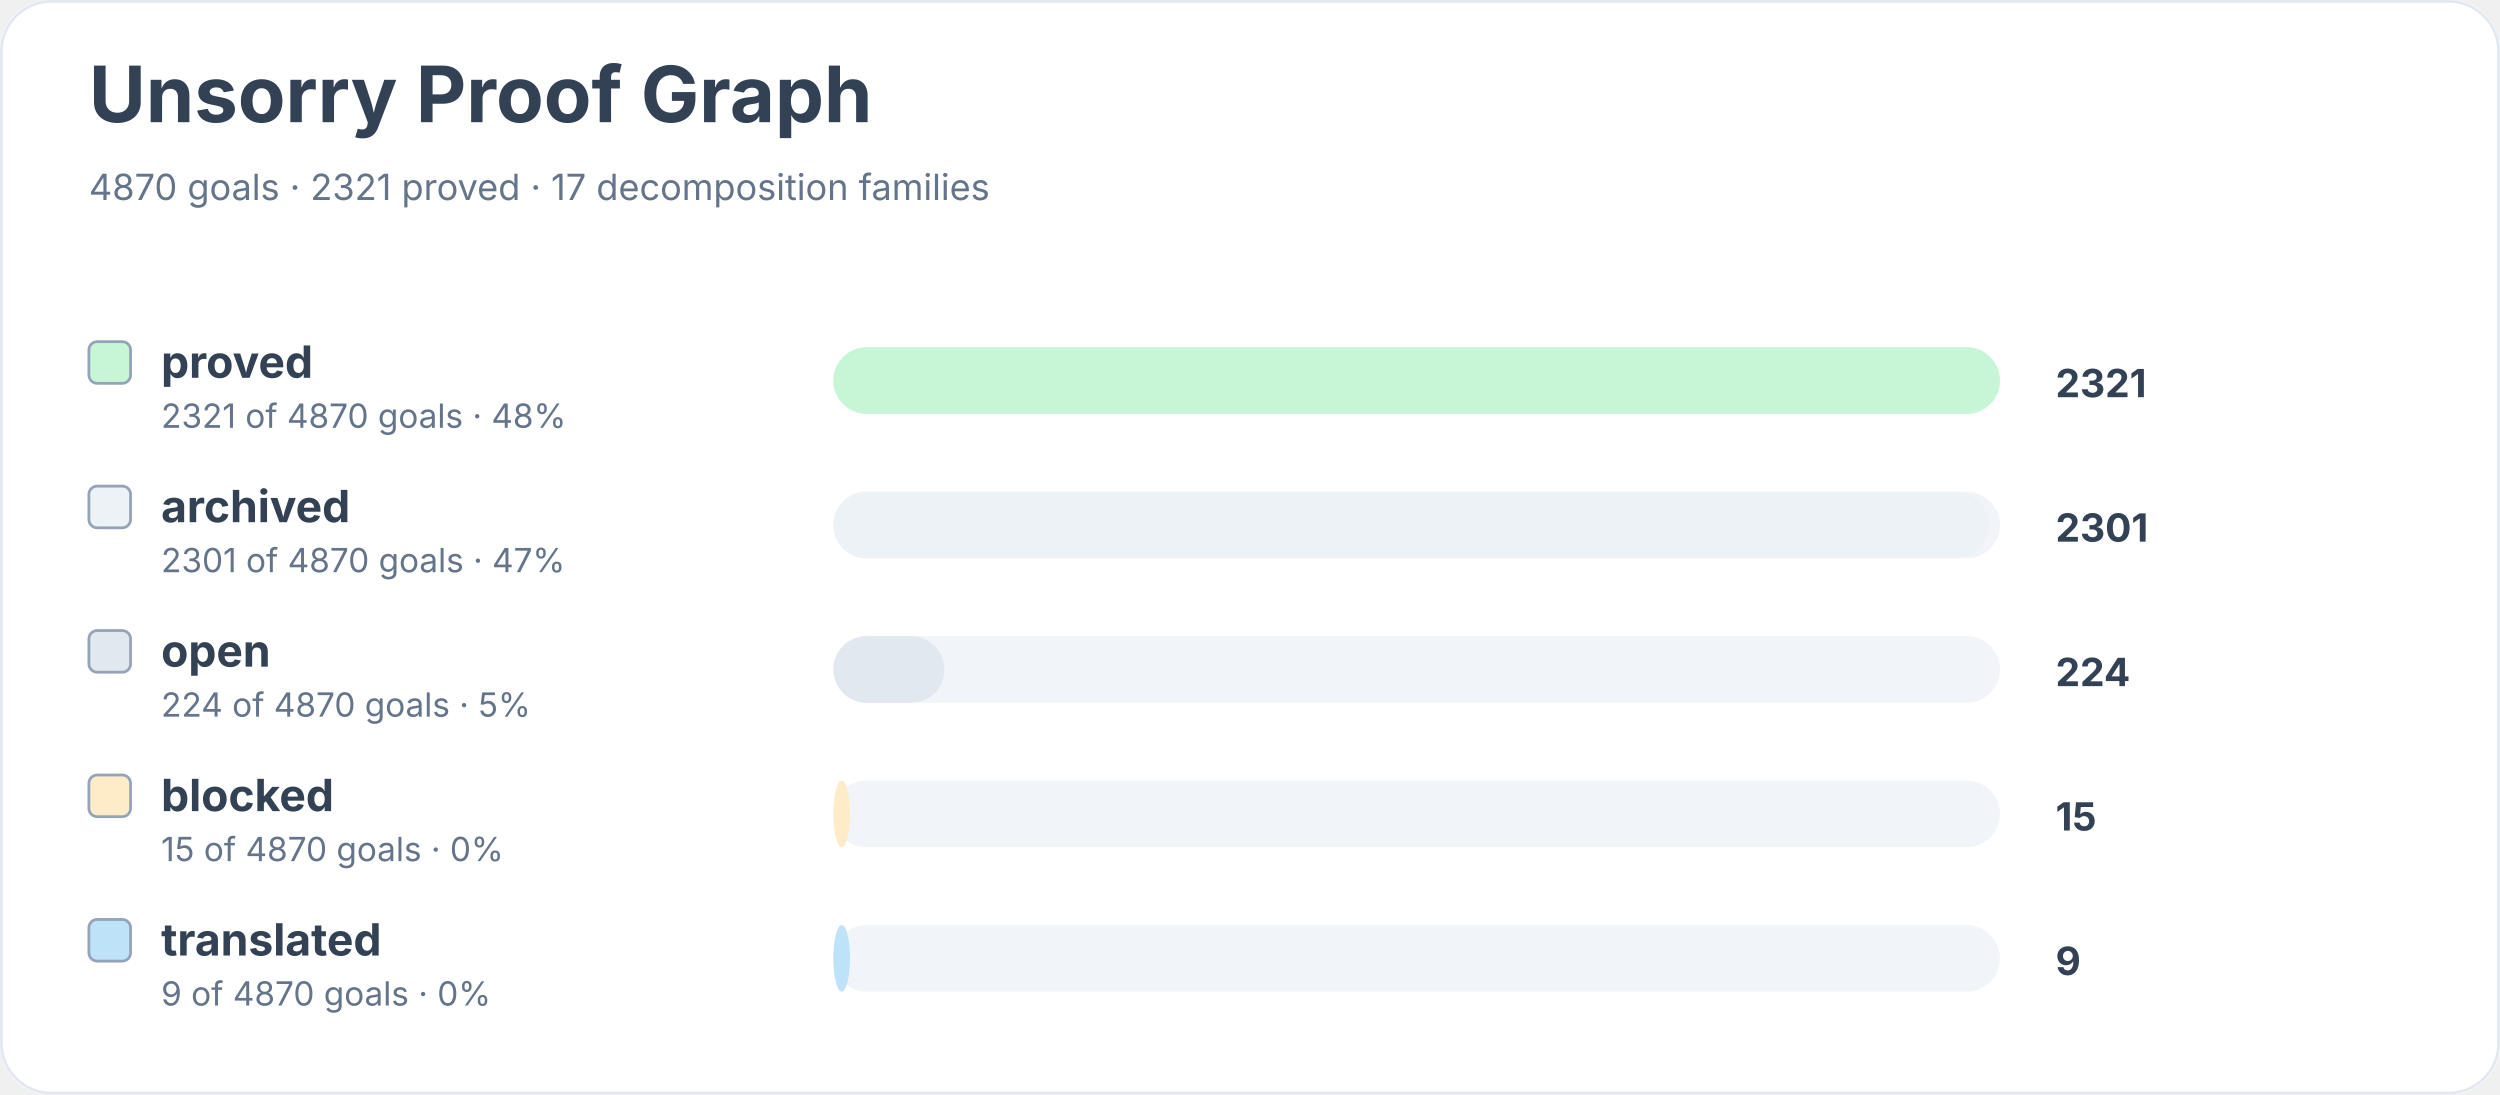
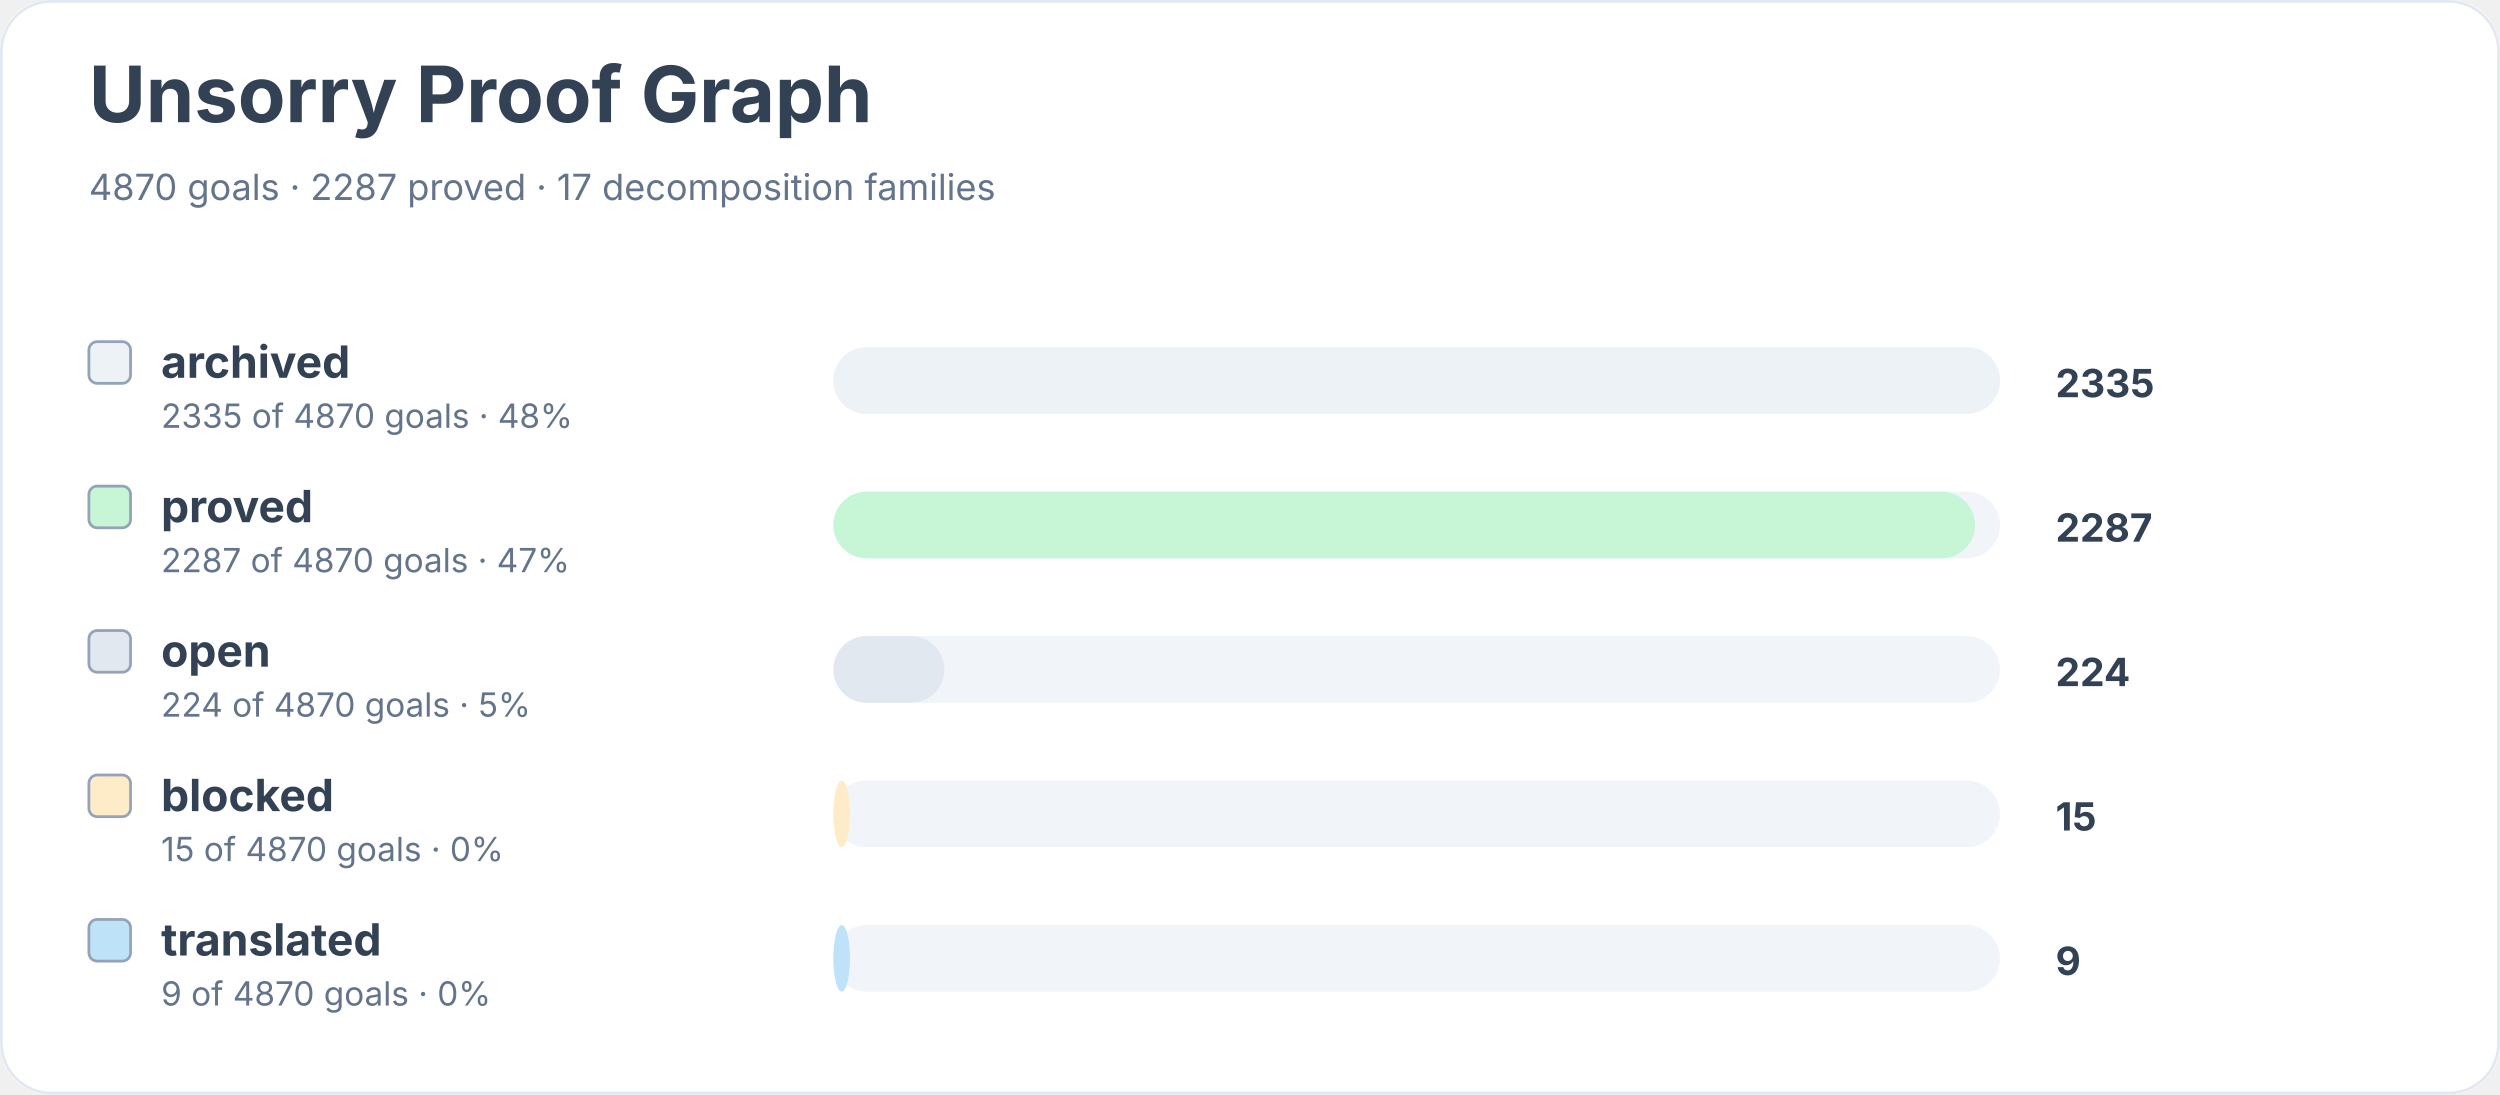
<svg xmlns="http://www.w3.org/2000/svg" width="900" height="394" viewBox="0 0 900 394" role="img" aria-labelledby="title desc">
  <rect width="900" height="100%" rx="18" fill="#ffffff" />
  <rect x="0.5" y="0.5" width="899" height="393" rx="18" fill="none" stroke="#e2e8f0" />
  <text x="32" y="44" font-family="Inter, system-ui, sans-serif" font-size="28" font-weight="700" fill="#334155">Unsorry Proof Graph</text>
-   <text x="32" y="72" font-family="Inter, system-ui, sans-serif" font-size="13" fill="#64748b">4870 goals · 2321 proved · 17 decomposition families</text>
-   <rect x="32" y="123" width="15" height="15" rx="3" fill="#c6f6d5" stroke="#94a3b8" />
-   <text x="58" y="136" font-family="Inter, system-ui, sans-serif" font-size="16" font-weight="650" fill="#334155">proved</text>
-   <text x="58" y="154" font-family="Inter, system-ui, sans-serif" font-size="12" fill="#64748b">2321 of 4870 goals · 48%</text>
+   <text x="32" y="72" font-family="Inter, system-ui, sans-serif" font-size="13" fill="#64748b">4870 goals · 2287 proved · 17 decomposition families</text>
+   <rect x="32" y="123" width="15" height="15" rx="3" fill="#edf2f7" stroke="#94a3b8" />
+   <text x="58" y="136" font-family="Inter, system-ui, sans-serif" font-size="16" font-weight="650" fill="#334155">archived</text>
+   <text x="58" y="154" font-family="Inter, system-ui, sans-serif" font-size="12" fill="#64748b">2335 of 4870 goals · 48%</text>
  <rect x="300" y="125" width="420" height="24" rx="12" fill="#f1f5f9" />
-   <rect x="300" y="125" width="420" height="24" rx="12" fill="#c6f6d5" />
-   <text x="740" y="143" font-family="Inter, system-ui, sans-serif" font-size="14" font-weight="700" fill="#334155">2321</text>
-   <rect x="32" y="175" width="15" height="15" rx="3" fill="#edf2f7" stroke="#94a3b8" />
-   <text x="58" y="188" font-family="Inter, system-ui, sans-serif" font-size="16" font-weight="650" fill="#334155">archived</text>
-   <text x="58" y="206" font-family="Inter, system-ui, sans-serif" font-size="12" fill="#64748b">2301 of 4870 goals · 47%</text>
+   <rect x="300" y="125" width="420" height="24" rx="12" fill="#edf2f7" />
+   <text x="740" y="143" font-family="Inter, system-ui, sans-serif" font-size="14" font-weight="700" fill="#334155">2335</text>
+   <rect x="32" y="175" width="15" height="15" rx="3" fill="#c6f6d5" stroke="#94a3b8" />
+   <text x="58" y="188" font-family="Inter, system-ui, sans-serif" font-size="16" font-weight="650" fill="#334155">proved</text>
+   <text x="58" y="206" font-family="Inter, system-ui, sans-serif" font-size="12" fill="#64748b">2287 of 4870 goals · 47%</text>
  <rect x="300" y="177" width="420" height="24" rx="12" fill="#f1f5f9" />
-   <rect x="300" y="177" width="416" height="24" rx="12" fill="#edf2f7" />
-   <text x="740" y="195" font-family="Inter, system-ui, sans-serif" font-size="14" font-weight="700" fill="#334155">2301</text>
+   <rect x="300" y="177" width="411" height="24" rx="12" fill="#c6f6d5" />
+   <text x="740" y="195" font-family="Inter, system-ui, sans-serif" font-size="14" font-weight="700" fill="#334155">2287</text>
  <rect x="32" y="227" width="15" height="15" rx="3" fill="#e2e8f0" stroke="#94a3b8" />
  <text x="58" y="240" font-family="Inter, system-ui, sans-serif" font-size="16" font-weight="650" fill="#334155">open</text>
  <text x="58" y="258" font-family="Inter, system-ui, sans-serif" font-size="12" fill="#64748b">224 of 4870 goals · 5%</text>
  <rect x="300" y="229" width="420" height="24" rx="12" fill="#f1f5f9" />
  <rect x="300" y="229" width="40" height="24" rx="12" fill="#e2e8f0" />
  <text x="740" y="247" font-family="Inter, system-ui, sans-serif" font-size="14" font-weight="700" fill="#334155">224</text>
  <rect x="32" y="279" width="15" height="15" rx="3" fill="#feebc8" stroke="#94a3b8" />
  <text x="58" y="292" font-family="Inter, system-ui, sans-serif" font-size="16" font-weight="650" fill="#334155">blocked</text>
  <text x="58" y="310" font-family="Inter, system-ui, sans-serif" font-size="12" fill="#64748b">15 of 4870 goals · 0%</text>
  <rect x="300" y="281" width="420" height="24" rx="12" fill="#f1f5f9" />
  <rect x="300" y="281" width="6" height="24" rx="12" fill="#feebc8" />
  <text x="740" y="299" font-family="Inter, system-ui, sans-serif" font-size="14" font-weight="700" fill="#334155">15</text>
  <rect x="32" y="331" width="15" height="15" rx="3" fill="#bee3f8" stroke="#94a3b8" />
  <text x="58" y="344" font-family="Inter, system-ui, sans-serif" font-size="16" font-weight="650" fill="#334155">translated</text>
  <text x="58" y="362" font-family="Inter, system-ui, sans-serif" font-size="12" fill="#64748b">9 of 4870 goals · 0%</text>
  <rect x="300" y="333" width="420" height="24" rx="12" fill="#f1f5f9" />
  <rect x="300" y="333" width="6" height="24" rx="12" fill="#bee3f8" />
  <text x="740" y="351" font-family="Inter, system-ui, sans-serif" font-size="14" font-weight="700" fill="#334155">9</text>
</svg>
